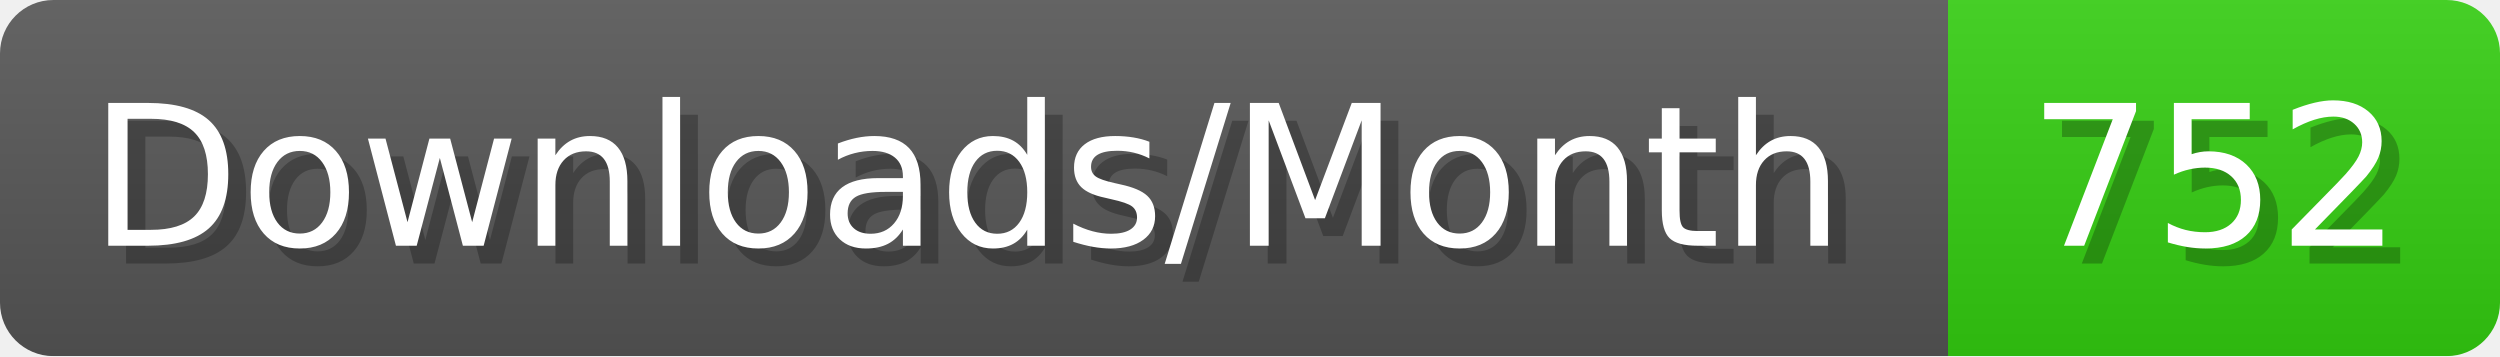
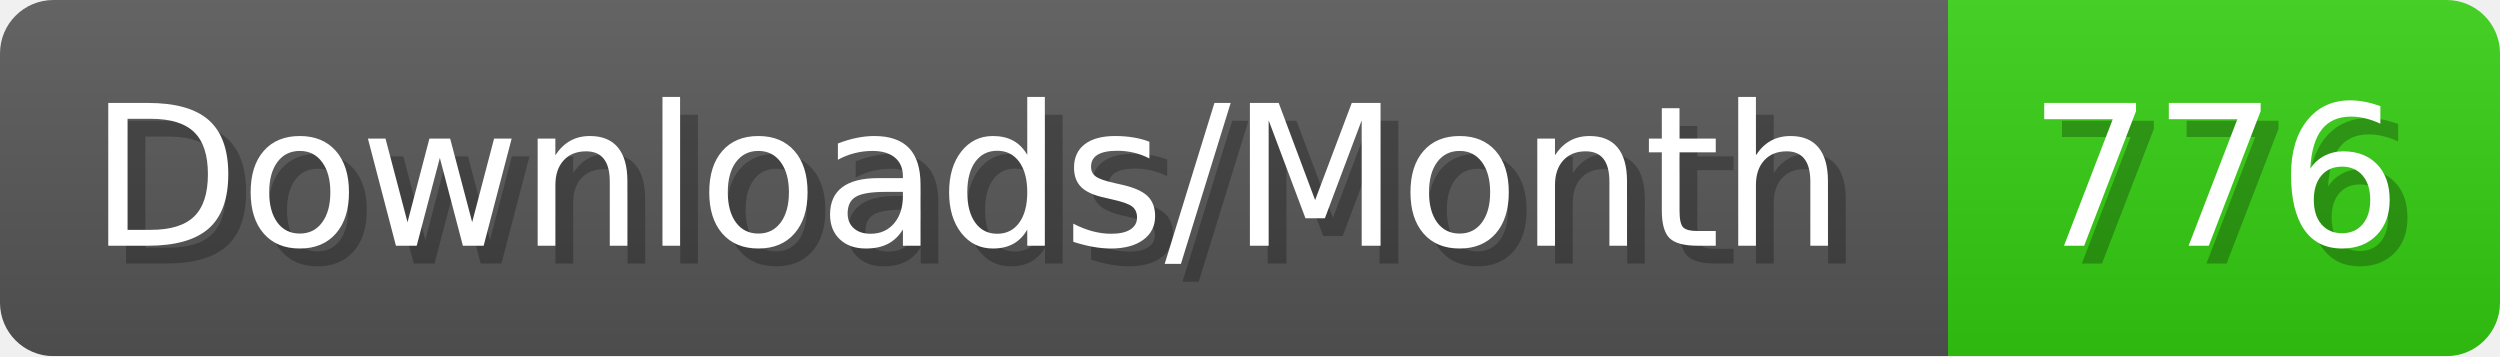
- <svg xmlns="http://www.w3.org/2000/svg" width="140.4" height="20" viewBox="0 0 1404 200" role="img" aria-label="Downloads/Month: 752">
+ <svg xmlns="http://www.w3.org/2000/svg" width="140.4" height="20" viewBox="0 0 1404 200" role="img" aria-label="Downloads/Month: 776">
  <linearGradient id="YlXUI" x2="0" y2="100%">
    <stop offset="0" stop-opacity=".1" stop-color="#EEE" />
    <stop offset="1" stop-opacity=".1" />
  </linearGradient>
  <mask id="JHhop">
    <rect width="1404" height="200" rx="30" fill="#FFF" />
  </mask>
  <g mask="url(#JHhop)">
    <rect width="1094" height="200" fill="#555" />
    <rect width="310" height="200" fill="#3C1" x="1094" />
    <rect width="1404" height="200" fill="url(#YlXUI)" />
  </g>
  <g aria-hidden="true" fill="#fff" text-anchor="start" font-family="Verdana,DejaVu Sans,sans-serif" font-size="110">
    <text x="60" y="148" textLength="994" fill="#000" opacity="0.25">Downloads/Month</text>
    <text x="50" y="138" textLength="994">Downloads/Month</text>
-     <text x="1149" y="148" textLength="210" fill="#000" opacity="0.25">752</text>
-     <text x="1139" y="138" textLength="210">752</text>
+     <text x="1149" y="148" textLength="210" fill="#000" opacity="0.25">776</text>
+     <text x="1139" y="138" textLength="210">776</text>
  </g>
</svg>
